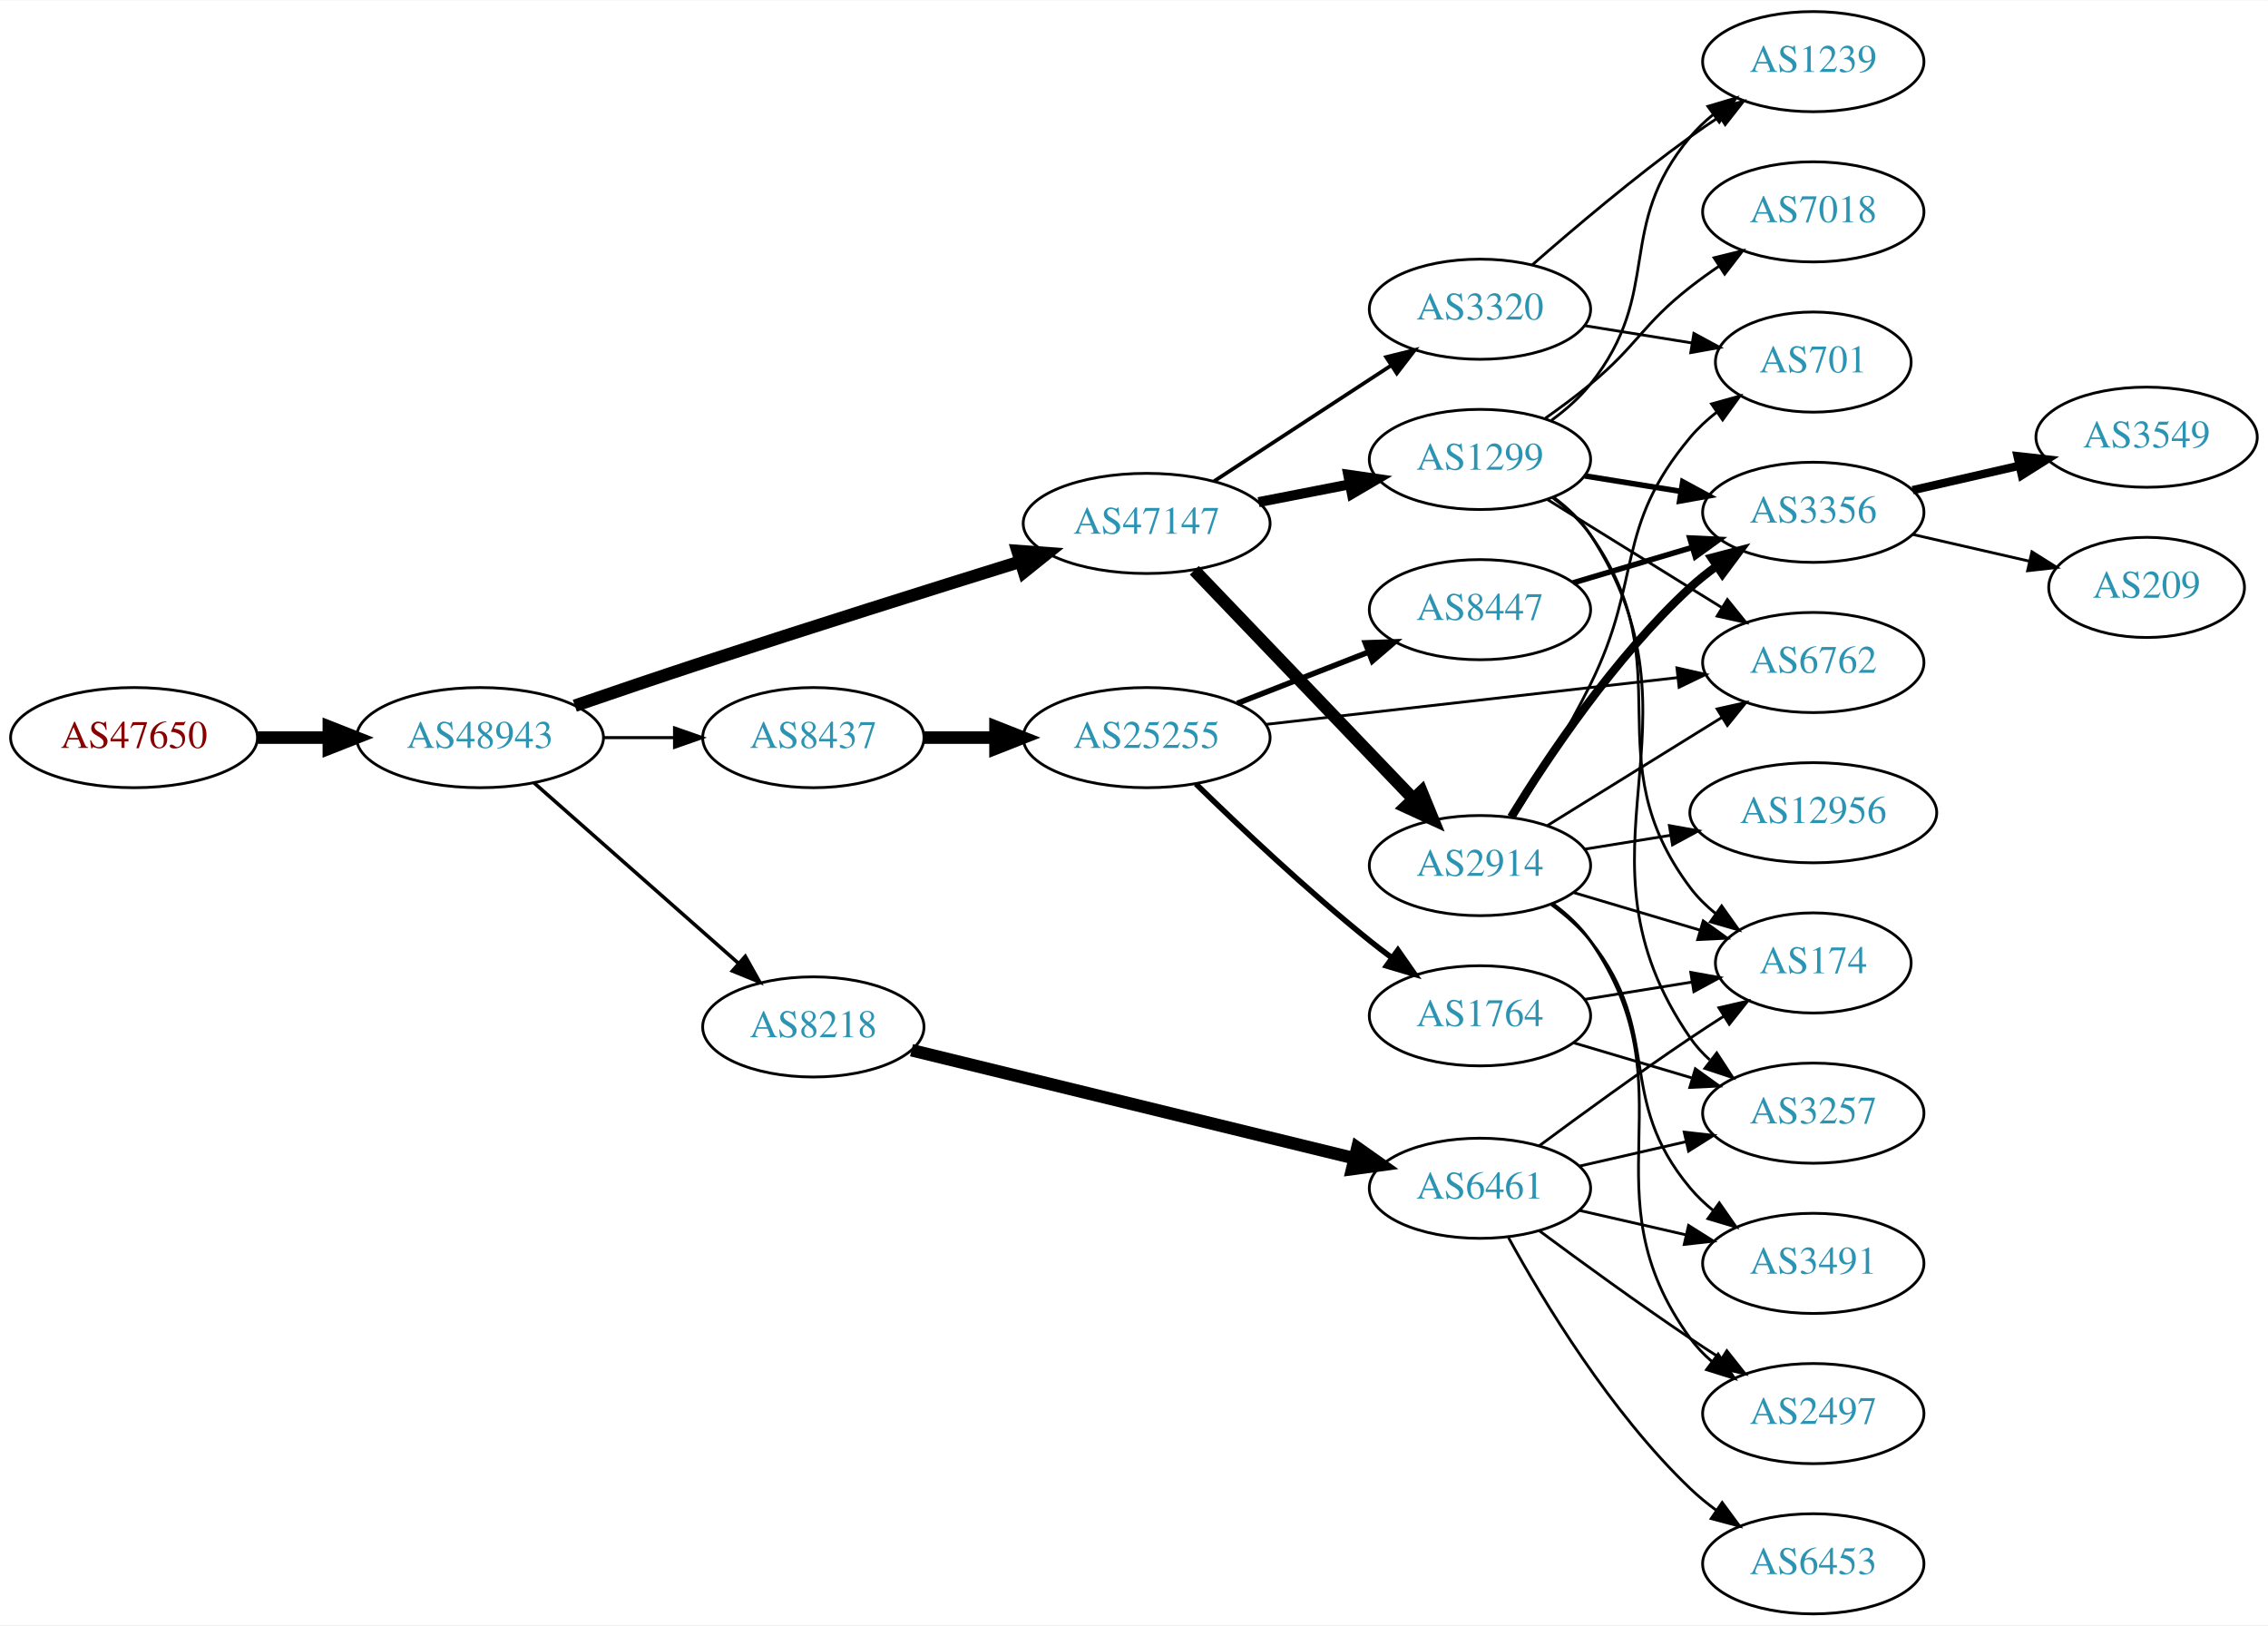
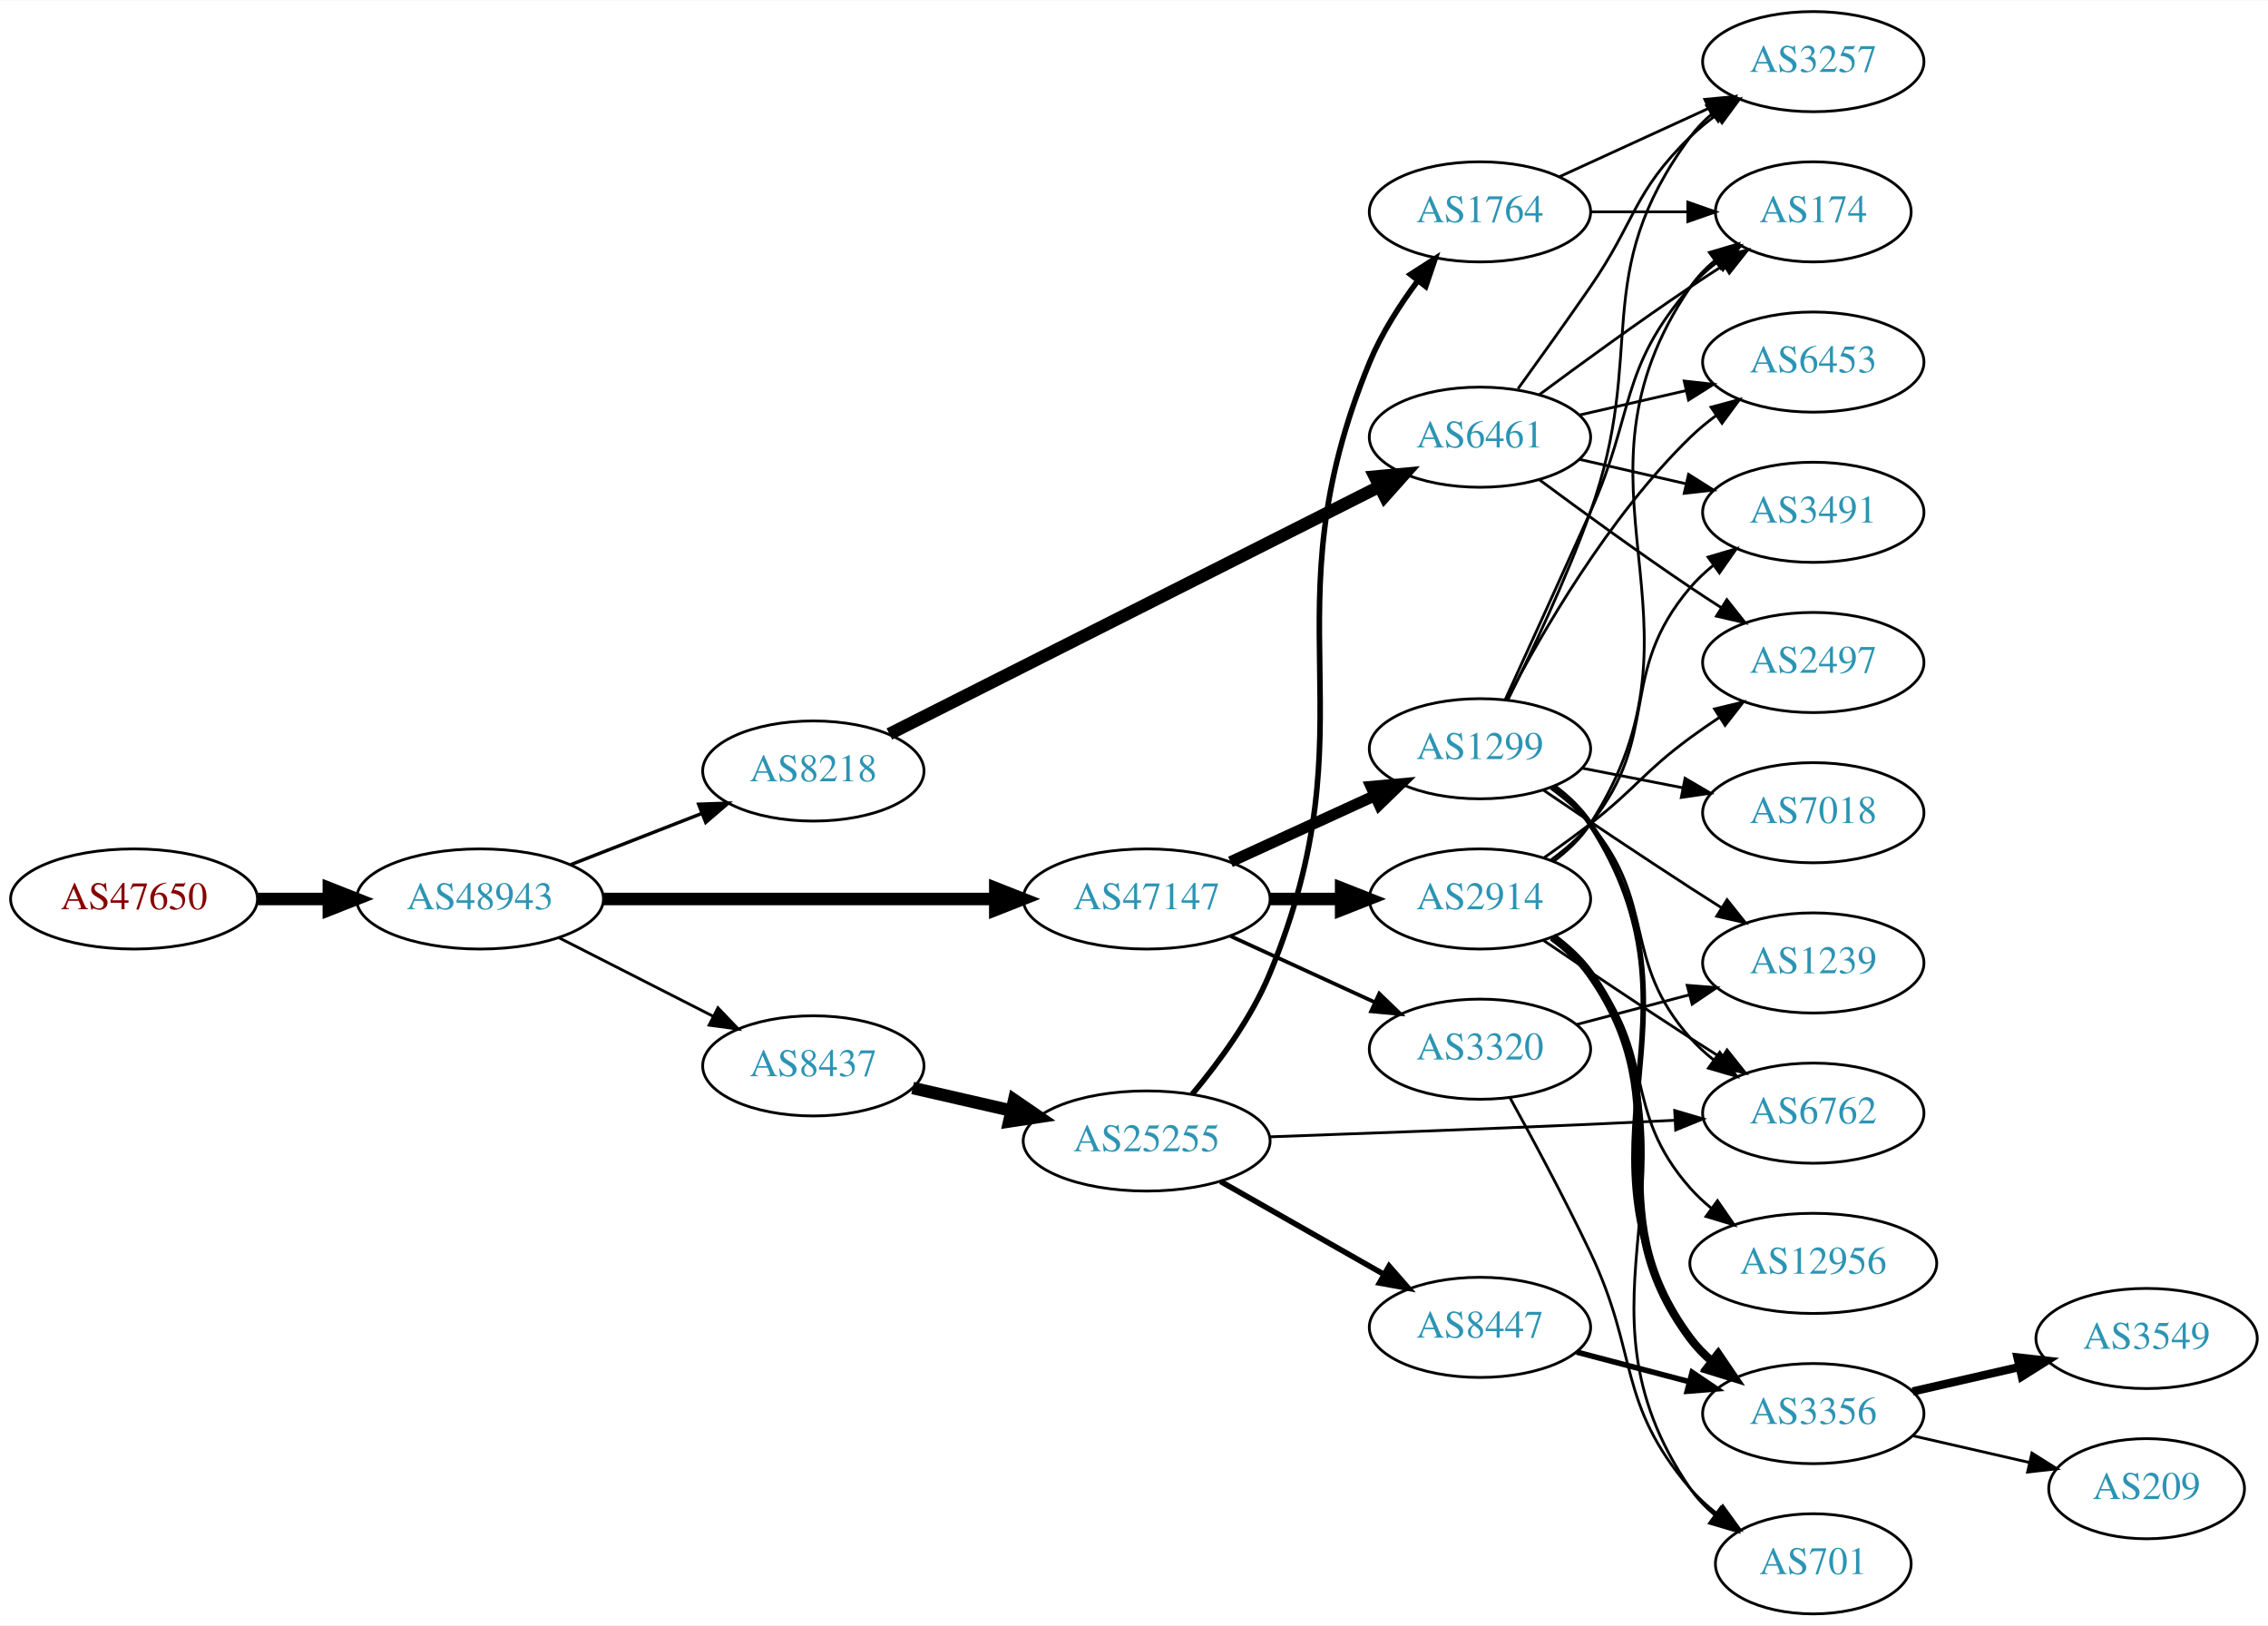
<svg xmlns="http://www.w3.org/2000/svg" xmlns:xlink="http://www.w3.org/1999/xlink" width="815pt" height="584pt" viewBox="0.00 0.00 815.45 584.00">
  <g id="graph0" class="graph" transform="scale(1 1) rotate(0) translate(4 580)">
    <polygon fill="white" stroke="none" points="-4,4 -4,-580 811.448,-580 811.448,4 -4,4" />
    <g id="node1" class="node">
      <g id="a_node1">
        <a xlink:href="/asn/47650" xlink:title="AS47650 ~ IS-IT-ON GmbH [AT]">
-           <ellipse fill="#ffffff" stroke="black" cx="44.196" cy="-315" rx="44.393" ry="18" />
-           <text text-anchor="middle" x="44.196" y="-311.3" font-family="Times,serif" font-size="14.00" fill="#880000">AS47650</text>
+           <ellipse fill="#ffffff" stroke="black" cx="44.196" cy="-257" rx="44.393" ry="18" />
+           <text text-anchor="middle" x="44.196" y="-253.3" font-family="Times,serif" font-size="14.00" fill="#880000">AS47650</text>
        </a>
      </g>
    </g>
    <g id="node2" class="node">
      <g id="a_node2">
        <a xlink:href="/asn/48943" xlink:title="AS48943 ~ KAPPER NETWORK-COMMUNICATIONS GmbH [AT]">
-           <ellipse fill="#ffffff" stroke="black" cx="168.588" cy="-315" rx="44.393" ry="18" />
-           <text text-anchor="middle" x="168.588" y="-311.3" font-family="Times,serif" font-size="14.00" fill="#2c94b3">AS48943</text>
+           <ellipse fill="#ffffff" stroke="black" cx="168.588" cy="-257" rx="44.393" ry="18" />
+           <text text-anchor="middle" x="168.588" y="-253.3" font-family="Times,serif" font-size="14.00" fill="#2c94b3">AS48943</text>
        </a>
      </g>
    </g>
    <g id="edge1" class="edge">
-       <path fill="none" stroke="black" stroke-width="4.5" d="M88.692,-315C96.898,-315 105.569,-315 114.041,-315" />
-       <polygon fill="black" stroke="black" stroke-width="4.5" points="114.233,-318.938 124.233,-315 114.233,-311.063 114.233,-318.938" />
+       <path fill="none" stroke="black" stroke-width="4.5" d="M88.692,-257C96.898,-257 105.569,-257 114.041,-257" />
+       <polygon fill="black" stroke="black" stroke-width="4.5" points="114.233,-260.938 124.233,-257 114.233,-253.063 114.233,-260.938" />
    </g>
    <g id="node3" class="node">
      <g id="a_node3">
-         <a xlink:href="/asn/47147" xlink:title="AS47147 ~ ANEXIA Internetdienstleistungs GmbH [AT]">
-           <ellipse fill="#ffffff" stroke="black" cx="408.273" cy="-392" rx="44.393" ry="18" />
-           <text text-anchor="middle" x="408.273" y="-388.3" font-family="Times,serif" font-size="14.00" fill="#2c94b3">AS47147</text>
+         <a xlink:href="/asn/8218" xlink:title="AS8218 ~ legacy Neotelecoms [FR]">
+           <ellipse fill="#ffffff" stroke="black" cx="288.431" cy="-303" rx="39.794" ry="18" />
+           <text text-anchor="middle" x="288.431" y="-299.3" font-family="Times,serif" font-size="14.00" fill="#2c94b3">AS8218</text>
        </a>
      </g>
    </g>
    <g id="edge2" class="edge">
-       <path fill="none" stroke="black" stroke-width="4.5" d="M202.669,-326.467C216.845,-331.332 233.602,-337.018 248.784,-342 287.126,-354.582 330.88,-368.34 362.687,-378.234" />
-       <polygon fill="black" stroke="black" stroke-width="4.5" points="361.855,-382.098 372.573,-381.304 364.19,-374.578 361.855,-382.098" />
+       <path fill="none" stroke="black" stroke-width="1.227" d="M201.168,-269.327C215.597,-274.96 232.837,-281.689 248.098,-287.646" />
+       <polygon fill="black" stroke="black" stroke-width="1.227" points="247.203,-291.054 257.792,-291.43 249.749,-284.534 247.203,-291.054" />
    </g>
    <g id="node4" class="node">
      <g id="a_node4">
-         <a xlink:href="/asn/8218" xlink:title="AS8218 ~ legacy Neotelecoms [FR]">
-           <ellipse fill="#ffffff" stroke="black" cx="288.431" cy="-211" rx="39.794" ry="18" />
-           <text text-anchor="middle" x="288.431" y="-207.3" font-family="Times,serif" font-size="14.00" fill="#2c94b3">AS8218</text>
+         <a xlink:href="/asn/47147" xlink:title="AS47147 ~ ANEXIA Internetdienstleistungs GmbH [AT]">
+           <ellipse fill="#ffffff" stroke="black" cx="408.273" cy="-257" rx="44.393" ry="18" />
+           <text text-anchor="middle" x="408.273" y="-253.3" font-family="Times,serif" font-size="14.00" fill="#2c94b3">AS47147</text>
        </a>
      </g>
    </g>
    <g id="edge3" class="edge">
-       <path fill="none" stroke="black" stroke-width="1.286" d="M188.001,-298.75C207.718,-281.349 239.166,-253.596 261.408,-233.966" />
-       <polygon fill="black" stroke="black" stroke-width="1.286" points="263.965,-236.377 269.147,-227.136 259.334,-231.129 263.965,-236.377" />
+       <path fill="none" stroke="black" stroke-width="4.5" d="M212.907,-257C252.491,-257 311.162,-257 353.683,-257" />
+       <polygon fill="black" stroke="black" stroke-width="4.5" points="353.851,-260.938 363.851,-257 353.851,-253.063 353.851,-260.938" />
    </g>
    <g id="node5" class="node">
      <g id="a_node5">
        <a xlink:href="/asn/8437" xlink:title="AS8437 ~ Hutchison Drei Austria GmbH [AT]">
-           <ellipse fill="#ffffff" stroke="black" cx="288.431" cy="-315" rx="39.794" ry="18" />
-           <text text-anchor="middle" x="288.431" y="-311.3" font-family="Times,serif" font-size="14.00" fill="#2c94b3">AS8437</text>
+           <ellipse fill="#ffffff" stroke="black" cx="288.431" cy="-197" rx="39.794" ry="18" />
+           <text text-anchor="middle" x="288.431" y="-193.3" font-family="Times,serif" font-size="14.00" fill="#2c94b3">AS8437</text>
        </a>
      </g>
    </g>
    <g id="edge4" class="edge">
-       <path fill="none" stroke="black" stroke-width="1.071" d="M212.799,-315C221.112,-315 229.875,-315 238.357,-315" />
-       <polygon fill="black" stroke="black" stroke-width="1.071" points="238.516,-318.5 248.516,-315 238.516,-311.5 238.516,-318.5" />
+       <path fill="none" stroke="black" stroke-width="1.023" d="M196.92,-243.084C213.479,-234.653 234.764,-223.815 252.533,-214.768" />
+       <polygon fill="black" stroke="black" stroke-width="1.023" points="254.137,-217.879 261.46,-210.223 250.961,-211.641 254.137,-217.879" />
    </g>
    <g id="node6" class="node">
      <g id="a_node6">
-         <a xlink:href="/asn/2914" xlink:title="AS2914 ~ NTT America, Inc. [US]">
-           <ellipse fill="#ffffff" stroke="black" cx="528.116" cy="-269" rx="39.794" ry="18" />
-           <text text-anchor="middle" x="528.116" y="-265.3" font-family="Times,serif" font-size="14.00" fill="#2c94b3">AS2914</text>
+         <a xlink:href="/asn/6461" xlink:title="AS6461 ~ Zayo Bandwidth [US]">
+           <ellipse fill="#ffffff" stroke="black" cx="528.116" cy="-423" rx="39.794" ry="18" />
+           <text text-anchor="middle" x="528.116" y="-419.3" font-family="Times,serif" font-size="14.00" fill="#2c94b3">AS6461</text>
        </a>
      </g>
    </g>
    <g id="edge5" class="edge">
-       <path fill="none" stroke="black" stroke-width="4.5" d="M425.412,-375.155C445.775,-353.901 480.929,-317.209 504.103,-293.02" />
-       <polygon fill="black" stroke="black" stroke-width="4.5" points="507.098,-295.586 511.172,-285.641 501.411,-290.138 507.098,-295.586" />
+       <path fill="none" stroke="black" stroke-width="4.5" d="M315.775,-316.301C358.721,-337.983 443.841,-380.957 491.918,-405.229" />
+       <polygon fill="black" stroke="black" stroke-width="4.5" points="490.314,-408.831 501.016,-409.823 493.863,-401.801 490.314,-408.831" />
    </g>
    <g id="node7" class="node">
      <g id="a_node7">
        <a xlink:href="/asn/1299" xlink:title="AS1299 ~ Telia Carrier [EU]">
-           <ellipse fill="#ffffff" stroke="black" cx="528.116" cy="-415" rx="39.794" ry="18" />
-           <text text-anchor="middle" x="528.116" y="-411.3" font-family="Times,serif" font-size="14.00" fill="#2c94b3">AS1299</text>
+           <ellipse fill="#ffffff" stroke="black" cx="528.116" cy="-311" rx="39.794" ry="18" />
+           <text text-anchor="middle" x="528.116" y="-307.3" font-family="Times,serif" font-size="14.00" fill="#2c94b3">AS1299</text>
        </a>
      </g>
    </g>
    <g id="edge6" class="edge">
-       <path fill="none" stroke="black" stroke-width="3.6" d="M448.513,-399.659C458.965,-401.699 470.351,-403.921 481.129,-406.025" />
-       <polygon fill="black" stroke="black" stroke-width="3.6" points="480.741,-409.515 491.227,-407.995 482.082,-402.644 480.741,-409.515" />
+       <path fill="none" stroke="black" stroke-width="4.05" d="M438.403,-270.348C454.014,-277.502 473.412,-286.391 490.084,-294.03" />
+       <polygon fill="black" stroke="black" stroke-width="4.05" points="488.969,-297.418 499.536,-298.362 491.921,-290.974 488.969,-297.418" />
    </g>
    <g id="node8" class="node">
      <g id="a_node8">
        <a xlink:href="/asn/3320" xlink:title="AS3320 ~ DTAG [DE]">
-           <ellipse fill="#ffffff" stroke="black" cx="528.116" cy="-469" rx="39.794" ry="18" />
-           <text text-anchor="middle" x="528.116" y="-465.3" font-family="Times,serif" font-size="14.00" fill="#2c94b3">AS3320</text>
+           <ellipse fill="#ffffff" stroke="black" cx="528.116" cy="-203" rx="39.794" ry="18" />
+           <text text-anchor="middle" x="528.116" y="-199.3" font-family="Times,serif" font-size="14.00" fill="#2c94b3">AS3320</text>
        </a>
      </g>
    </g>
    <g id="edge7" class="edge">
-       <path fill="none" stroke="black" stroke-width="1.35" d="M432.555,-407.213C450.785,-419.124 476.306,-435.8 496.241,-448.826" />
-       <polygon fill="black" stroke="black" stroke-width="1.35" points="494.396,-451.801 504.682,-454.341 498.225,-445.941 494.396,-451.801" />
+       <path fill="none" stroke="black" stroke-width="1.35" d="M438.403,-243.652C454.014,-236.498 473.412,-227.609 490.084,-219.97" />
+       <polygon fill="black" stroke="black" stroke-width="1.35" points="491.903,-222.986 499.536,-215.638 488.987,-216.622 491.903,-222.986" />
+     </g>
+     <g id="node9" class="node">
+       <g id="a_node9">
+         <a xlink:href="/asn/2914" xlink:title="AS2914 ~ NTT America, Inc. [US]">
+           <ellipse fill="#ffffff" stroke="black" cx="528.116" cy="-257" rx="39.794" ry="18" />
+           <text text-anchor="middle" x="528.116" y="-253.3" font-family="Times,serif" font-size="14.00" fill="#2c94b3">AS2914</text>
+         </a>
+       </g>
+     </g>
+     <g id="edge8" class="edge">
+       <path fill="none" stroke="black" stroke-width="4.5" d="M452.484,-257C460.797,-257 469.56,-257 478.042,-257" />
+       <polygon fill="black" stroke="black" stroke-width="4.5" points="478.201,-260.938 488.201,-257 478.201,-253.063 478.201,-260.938" />
+     </g>
+     <g id="node23" class="node">
+       <g id="a_node23">
+         <a xlink:href="/asn/25255" xlink:title="AS25255 ~ ==&gt; TELE2 AUSTRIA &lt;== [AT]">
+           <ellipse fill="#ffffff" stroke="black" cx="408.273" cy="-170" rx="44.393" ry="18" />
+           <text text-anchor="middle" x="408.273" y="-166.3" font-family="Times,serif" font-size="14.00" fill="#2c94b3">AS25255</text>
+         </a>
+       </g>
+     </g>
+     <g id="edge32" class="edge">
+       <path fill="none" stroke="black" stroke-width="4.5" d="M324.15,-189.045C335.289,-186.493 347.824,-183.621 359.717,-180.896" />
+       <polygon fill="black" stroke="black" stroke-width="4.5" points="360.643,-184.724 369.511,-178.652 358.884,-177.047 360.643,-184.724" />
+     </g>
+     <g id="node11" class="node">
+       <g id="a_node11">
+         <a xlink:href="/asn/6453" xlink:title="AS6453 ~ TATA COMMUNICATIONS (AMERICA) INC [US]">
+           <ellipse fill="#ffffff" stroke="black" cx="647.958" cy="-450" rx="39.794" ry="18" />
+           <text text-anchor="middle" x="647.958" y="-446.3" font-family="Times,serif" font-size="14.00" fill="#2c94b3">AS6453</text>
+         </a>
+       </g>
+     </g>
+     <g id="edge16" class="edge">
+       <path fill="none" stroke="black" d="M563.835,-430.955C575.835,-433.704 589.456,-436.825 602.149,-439.733" />
+       <polygon fill="black" stroke="black" points="601.551,-443.187 612.08,-442.009 603.114,-436.364 601.551,-443.187" />
+     </g>
+     <g id="node13" class="node">
+       <g id="a_node13">
+         <a xlink:href="/asn/3257" xlink:title="AS3257 ~ GTT [DE]">
+           <ellipse fill="#ffffff" stroke="black" cx="647.958" cy="-558" rx="39.794" ry="18" />
+           <text text-anchor="middle" x="647.958" y="-554.3" font-family="Times,serif" font-size="14.00" fill="#2c94b3">AS3257</text>
+         </a>
+       </g>
+     </g>
+     <g id="edge19" class="edge">
+       <path fill="none" stroke="black" d="M541.795,-440.406C549.411,-450.937 559.243,-464.67 567.762,-477 584.158,-500.731 583.069,-510.906 603.762,-531 606.608,-533.763 609.781,-536.386 613.082,-538.834" />
+       <polygon fill="black" stroke="black" points="611.198,-541.786 621.429,-544.538 615.147,-536.006 611.198,-541.786" />
+     </g>
+     <g id="node14" class="node">
+       <g id="a_node14">
+         <a xlink:href="/asn/174" xlink:title="AS174 ~ Cogent Communications [US]">
+           <ellipse fill="#ffffff" stroke="black" cx="647.958" cy="-504" rx="35.194" ry="18" />
+           <text text-anchor="middle" x="647.958" y="-500.3" font-family="Times,serif" font-size="14.00" fill="#2c94b3">AS174</text>
+         </a>
+       </g>
+     </g>
+     <g id="edge17" class="edge">
+       <path fill="none" stroke="black" d="M549.446,-438.277C564.309,-449.304 585.053,-464.407 603.762,-477 607.58,-479.569 611.63,-482.21 615.66,-484.786" />
+       <polygon fill="black" stroke="black" points="614.029,-487.895 624.354,-490.271 617.764,-481.975 614.029,-487.895" />
+     </g>
+     <g id="node17" class="node">
+       <g id="a_node17">
+         <a xlink:href="/asn/3491" xlink:title="AS3491 ~ PCCW Global, Inc. [US]">
+           <ellipse fill="#ffffff" stroke="black" cx="647.958" cy="-396" rx="39.794" ry="18" />
+           <text text-anchor="middle" x="647.958" y="-392.3" font-family="Times,serif" font-size="14.00" fill="#2c94b3">AS3491</text>
+         </a>
+       </g>
+     </g>
+     <g id="edge18" class="edge">
+       <path fill="none" stroke="black" d="M563.835,-415.045C575.835,-412.296 589.456,-409.175 602.149,-406.267" />
+       <polygon fill="black" stroke="black" points="603.114,-409.636 612.08,-403.991 601.551,-402.813 603.114,-409.636" />
+     </g>
+     <g id="node18" class="node">
+       <g id="a_node18">
+         <a xlink:href="/asn/2497" xlink:title="AS2497 ~ Internet Initiative Japan Inc. [JP]">
+           <ellipse fill="#ffffff" stroke="black" cx="647.958" cy="-342" rx="39.794" ry="18" />
+           <text text-anchor="middle" x="647.958" y="-338.3" font-family="Times,serif" font-size="14.00" fill="#2c94b3">AS2497</text>
+         </a>
+       </g>
+     </g>
+     <g id="edge20" class="edge">
+       <path fill="none" stroke="black" d="M549.446,-407.723C564.309,-396.696 585.053,-381.593 603.762,-369 607.311,-366.611 611.062,-364.161 614.81,-361.758" />
+       <polygon fill="black" stroke="black" points="616.878,-364.591 623.459,-356.288 613.136,-358.675 616.878,-364.591" />
+     </g>
+     <g id="node10" class="node">
+       <g id="a_node10">
+         <a xlink:href="/asn/6762" xlink:title="AS6762 ~ TELECOM ITALIA SPARKLE S.p.A. [IT]">
+           <ellipse fill="#ffffff" stroke="black" cx="647.958" cy="-180" rx="39.794" ry="18" />
+           <text text-anchor="middle" x="647.958" y="-176.3" font-family="Times,serif" font-size="14.00" fill="#2c94b3">AS6762</text>
+         </a>
+       </g>
+     </g>
+     <g id="edge9" class="edge">
+       <path fill="none" stroke="black" d="M553.629,-296.787C558.727,-293.075 563.759,-288.761 567.762,-284 592.075,-255.086 578.718,-235.283 603.762,-207 606.254,-204.186 609.109,-201.562 612.138,-199.143" />
+       <polygon fill="black" stroke="black" points="614.323,-201.884 620.432,-193.227 610.258,-196.185 614.323,-201.884" />
+     </g>
+     <g id="edge10" class="edge">
+       <path fill="none" stroke="black" d="M537.786,-328.582C550.041,-352.155 574.26,-394.347 603.762,-423 606.607,-425.763 609.781,-428.387 613.081,-430.835" />
+       <polygon fill="black" stroke="black" points="611.198,-433.787 621.429,-436.538 615.147,-428.007 611.198,-433.787" />
+     </g>
+     <g id="node12" class="node">
+       <g id="a_node12">
+         <a xlink:href="/asn/3356" xlink:title="AS3356 ~ Level 3 Parent, LLC [US]">
+           <ellipse fill="#ffffff" stroke="black" cx="647.958" cy="-72" rx="39.794" ry="18" />
+           <text text-anchor="middle" x="647.958" y="-68.3" font-family="Times,serif" font-size="14.00" fill="#2c94b3">AS3356</text>
+         </a>
+       </g>
+     </g>
+     <g id="edge11" class="edge">
+       <path fill="none" stroke="black" stroke-width="2" d="M554.537,-297.46C559.588,-293.713 564.371,-289.215 567.762,-284 613.428,-213.778 556.315,-168.031 603.762,-99 605.716,-96.158 608.077,-93.555 610.676,-91.184" />
+       <polygon fill="black" stroke="black" stroke-width="2" points="613.228,-93.636 619.016,-84.763 608.957,-88.09 613.228,-93.636" />
+     </g>
+     <g id="edge12" class="edge">
+       <path fill="none" stroke="black" d="M538.137,-328.553C546.594,-345.497 559.187,-372.038 567.762,-396 588.685,-454.466 566.859,-481.059 603.762,-531 605.996,-534.023 608.679,-536.786 611.6,-539.293" />
+       <polygon fill="black" stroke="black" points="609.625,-542.186 619.743,-545.331 613.795,-536.563 609.625,-542.186" />
+     </g>
+     <g id="edge13" class="edge">
+       <path fill="none" stroke="black" d="M537.153,-328.562C545.001,-345.736 557.261,-372.639 567.762,-396 583.915,-431.932 577.928,-447.258 603.762,-477 606.568,-480.23 609.855,-483.203 613.343,-485.902" />
+       <polygon fill="black" stroke="black" points="611.495,-488.879 621.71,-491.69 615.477,-483.122 611.495,-488.879" />
+     </g>
+     <g id="node15" class="node">
+       <g id="a_node15">
+         <a xlink:href="/asn/7018" xlink:title="AS7018 ~ AT&amp;T Services, Inc. [US]">
+           <ellipse fill="#ffffff" stroke="black" cx="647.958" cy="-288" rx="39.794" ry="18" />
+           <text text-anchor="middle" x="647.958" y="-284.3" font-family="Times,serif" font-size="14.00" fill="#2c94b3">AS7018</text>
+         </a>
+       </g>
+     </g>
+     <g id="edge14" class="edge">
+       <path fill="none" stroke="black" d="M564.792,-304.037C576.224,-301.806 589.046,-299.303 601.099,-296.951" />
+       <polygon fill="black" stroke="black" points="601.852,-300.37 610.997,-295.019 600.511,-293.499 601.852,-300.37" />
    </g>
    <g id="node16" class="node">
      <g id="a_node16">
-         <a xlink:href="/asn/6461" xlink:title="AS6461 ~ Zayo Bandwidth [US]">
-           <ellipse fill="#ffffff" stroke="black" cx="528.116" cy="-153" rx="39.794" ry="18" />
-           <text text-anchor="middle" x="528.116" y="-149.3" font-family="Times,serif" font-size="14.00" fill="#2c94b3">AS6461</text>
+         <a xlink:href="/asn/1239" xlink:title="AS1239 ~ Sprint [US]">
+           <ellipse fill="#ffffff" stroke="black" cx="647.958" cy="-234" rx="39.794" ry="18" />
+           <text text-anchor="middle" x="647.958" y="-230.3" font-family="Times,serif" font-size="14.00" fill="#2c94b3">AS1239</text>
        </a>
      </g>
    </g>
    <g id="edge15" class="edge">
-       <path fill="none" stroke="black" stroke-width="4.5" d="M323.738,-202.628C365.69,-192.391 436.78,-175.044 482.825,-163.808" />
-       <polygon fill="black" stroke="black" stroke-width="4.5" points="484.037,-167.565 492.819,-161.369 482.17,-159.915 484.037,-167.565" />
-     </g>
-     <g id="node17" class="node">
-       <g id="a_node17">
-         <a xlink:href="/asn/25255" xlink:title="AS25255 ~ ==&gt; TELE2 AUSTRIA &lt;== [AT]">
-           <ellipse fill="#ffffff" stroke="black" cx="408.273" cy="-315" rx="44.393" ry="18" />
-           <text text-anchor="middle" x="408.273" y="-311.3" font-family="Times,serif" font-size="14.00" fill="#2c94b3">AS25255</text>
-         </a>
-       </g>
-     </g>
-     <g id="edge16" class="edge">
-       <path fill="none" stroke="black" stroke-width="4.5" d="M328.343,-315C336.446,-315 345.121,-315 353.648,-315" />
-       <polygon fill="black" stroke="black" stroke-width="4.5" points="353.925,-318.938 363.925,-315 353.925,-311.063 353.925,-318.938" />
-     </g>
-     <g id="node9" class="node">
-       <g id="a_node9">
-         <a xlink:href="/asn/12956" xlink:title="AS12956 ~ TELXIUS [ES]">
-           <ellipse fill="#ffffff" stroke="black" cx="647.958" cy="-288" rx="44.393" ry="18" />
-           <text text-anchor="middle" x="647.958" y="-284.3" font-family="Times,serif" font-size="14.00" fill="#2c94b3">AS12956</text>
-         </a>
-       </g>
-     </g>
-     <g id="edge8" class="edge">
-       <path fill="none" stroke="black" d="M565.756,-274.908C575.485,-276.476 586.165,-278.198 596.491,-279.863" />
-       <polygon fill="black" stroke="black" points="596.221,-283.365 606.651,-281.501 597.336,-276.454 596.221,-283.365" />
-     </g>
-     <g id="node10" class="node">
-       <g id="a_node10">
-         <a xlink:href="/asn/2497" xlink:title="AS2497 ~ Internet Initiative Japan Inc. [JP]">
-           <ellipse fill="#ffffff" stroke="black" cx="647.958" cy="-72" rx="39.794" ry="18" />
-           <text text-anchor="middle" x="647.958" y="-68.3" font-family="Times,serif" font-size="14.00" fill="#2c94b3">AS2497</text>
-         </a>
-       </g>
-     </g>
-     <g id="edge9" class="edge">
-       <path fill="none" stroke="black" d="M554.328,-255.321C559.39,-251.58 564.231,-247.121 567.762,-242 604.974,-188.05 565.183,-151.981 603.762,-99 605.975,-95.962 608.643,-93.188 611.555,-90.675" />
-       <polygon fill="black" stroke="black" points="613.751,-93.404 619.686,-84.628 609.573,-87.787 613.751,-93.404" />
-     </g>
-     <g id="node11" class="node">
-       <g id="a_node11">
-         <a xlink:href="/asn/3356" xlink:title="AS3356 ~ Level 3 Parent, LLC [US]">
-           <ellipse fill="#ffffff" stroke="black" cx="647.958" cy="-396" rx="39.794" ry="18" />
-           <text text-anchor="middle" x="647.958" y="-392.3" font-family="Times,serif" font-size="14.00" fill="#2c94b3">AS3356</text>
-         </a>
-       </g>
-     </g>
-     <g id="edge10" class="edge">
-       <path fill="none" stroke="black" stroke-width="3" d="M539.325,-286.454C552.357,-307.719 576.507,-343.908 603.762,-369 606.68,-371.686 609.901,-374.26 613.23,-376.678" />
-       <polygon fill="black" stroke="black" stroke-width="3" points="611.368,-379.644 621.613,-382.343 615.287,-373.844 611.368,-379.644" />
-     </g>
-     <g id="node12" class="node">
-       <g id="a_node12">
-         <a xlink:href="/asn/3491" xlink:title="AS3491 ~ PCCW Global, Inc. [US]">
-           <ellipse fill="#ffffff" stroke="black" cx="647.958" cy="-126" rx="39.794" ry="18" />
-           <text text-anchor="middle" x="647.958" y="-122.3" font-family="Times,serif" font-size="14.00" fill="#2c94b3">AS3491</text>
-         </a>
-       </g>
-     </g>
-     <g id="edge11" class="edge">
-       <path fill="none" stroke="black" d="M553.818,-254.942C558.906,-251.221 563.887,-246.865 567.762,-242 594.349,-208.626 576.331,-185.683 603.762,-153 606.179,-150.121 608.983,-147.454 611.981,-145.007" />
-       <polygon fill="black" stroke="black" points="614.17,-147.744 620.231,-139.054 610.074,-142.068 614.17,-147.744" />
-     </g>
-     <g id="node13" class="node">
-       <g id="a_node13">
-         <a xlink:href="/asn/6762" xlink:title="AS6762 ~ TELECOM ITALIA SPARKLE S.p.A. [IT]">
-           <ellipse fill="#ffffff" stroke="black" cx="647.958" cy="-342" rx="39.794" ry="18" />
-           <text text-anchor="middle" x="647.958" y="-338.3" font-family="Times,serif" font-size="14.00" fill="#2c94b3">AS6762</text>
-         </a>
-       </g>
-     </g>
-     <g id="edge12" class="edge">
-       <path fill="none" stroke="black" d="M552.398,-283.422C570.313,-294.521 595.27,-309.981 615.047,-322.232" />
-       <polygon fill="black" stroke="black" points="613.381,-325.317 623.725,-327.608 617.067,-319.366 613.381,-325.317" />
-     </g>
-     <g id="node14" class="node">
-       <g id="a_node14">
+       <path fill="none" stroke="black" d="M550.88,-296.159C565.706,-286.114 585.823,-272.611 603.762,-261 607.354,-258.675 611.131,-256.265 614.894,-253.885" />
+       <polygon fill="black" stroke="black" points="616.955,-256.724 623.559,-248.439 613.23,-250.797 616.955,-256.724" />
+     </g>
+     <g id="edge28" class="edge">
+       <path fill="none" stroke="black" d="M562.885,-211.883C575.459,-215.191 589.914,-218.994 603.252,-222.502" />
+       <polygon fill="black" stroke="black" points="602.623,-225.956 613.185,-225.115 604.404,-219.186 602.623,-225.956" />
+     </g>
+     <g id="node19" class="node">
+       <g id="a_node19">
        <a xlink:href="/asn/701" xlink:title="AS701 ~ UUNET [US]">
-           <ellipse fill="#ffffff" stroke="black" cx="647.958" cy="-450" rx="35.194" ry="18" />
-           <text text-anchor="middle" x="647.958" y="-446.3" font-family="Times,serif" font-size="14.00" fill="#2c94b3">AS701</text>
-         </a>
-       </g>
-     </g>
-     <g id="edge13" class="edge">
-       <path fill="none" stroke="black" d="M540.354,-286.253C548.495,-299.126 559.479,-317.298 567.762,-334 586.72,-372.226 576.331,-390.317 603.762,-423 606.513,-426.277 609.766,-429.279 613.234,-431.994" />
-       <polygon fill="black" stroke="black" points="611.373,-434.963 621.58,-437.801 615.37,-429.217 611.373,-434.963" />
-     </g>
-     <g id="node15" class="node">
-       <g id="a_node15">
-         <a xlink:href="/asn/174" xlink:title="AS174 ~ Cogent Communications [US]">
-           <ellipse fill="#ffffff" stroke="black" cx="647.958" cy="-234" rx="35.194" ry="18" />
-           <text text-anchor="middle" x="647.958" y="-230.3" font-family="Times,serif" font-size="14.00" fill="#2c94b3">AS174</text>
-         </a>
-       </g>
-     </g>
-     <g id="edge14" class="edge">
-       <path fill="none" stroke="black" d="M561.629,-259.343C575.688,-255.168 592.277,-250.241 607.072,-245.846" />
-       <polygon fill="black" stroke="black" points="608.386,-249.108 616.975,-242.905 606.393,-242.397 608.386,-249.108" />
+           <ellipse fill="#ffffff" stroke="black" cx="647.958" cy="-18" rx="35.194" ry="18" />
+           <text text-anchor="middle" x="647.958" y="-14.3" font-family="Times,serif" font-size="14.00" fill="#2c94b3">AS701</text>
+         </a>
+       </g>
    </g>
    <g id="edge29" class="edge">
-       <path fill="none" stroke="black" stroke-width="2" d="M565.756,-409.092C576.73,-407.323 588.913,-405.359 600.434,-403.501" />
-       <polygon fill="black" stroke="black" stroke-width="2" points="601.026,-406.951 610.341,-401.904 599.911,-400.04 601.026,-406.951" />
-     </g>
-     <g id="edge28" class="edge">
-       <path fill="none" stroke="black" d="M552.398,-400.578C570.313,-389.479 595.27,-374.019 615.047,-361.768" />
-       <polygon fill="black" stroke="black" points="617.067,-364.634 623.725,-356.392 613.381,-358.683 617.067,-364.634" />
-     </g>
-     <g id="edge32" class="edge">
-       <path fill="none" stroke="black" d="M554.216,-401.242C559.284,-397.506 564.155,-393.068 567.762,-388 601.784,-340.203 568.529,-307.911 603.762,-261 606.332,-257.579 609.472,-254.487 612.877,-251.722" />
-       <polygon fill="black" stroke="black" points="615.015,-254.496 621.154,-245.861 610.97,-248.783 615.015,-254.496" />
+       <path fill="none" stroke="black" d="M538.919,-185.515C547.002,-170.861 558.589,-149.297 567.762,-130 585.377,-92.947 577.133,-76.209 603.762,-45 606.539,-41.745 609.809,-38.757 613.287,-36.05" />
+       <polygon fill="black" stroke="black" points="615.422,-38.828 621.643,-30.252 611.431,-33.077 615.422,-38.828" />
+     </g>
+     <g id="edge21" class="edge">
+       <path fill="none" stroke="black" d="M550.88,-242.159C565.706,-232.114 585.823,-218.611 603.762,-207 607.354,-204.675 611.131,-202.265 614.894,-199.885" />
+       <polygon fill="black" stroke="black" points="616.955,-202.724 623.559,-194.439 613.23,-196.797 616.955,-202.724" />
+     </g>
+     <g id="edge24" class="edge">
+       <path fill="none" stroke="black" stroke-width="3" d="M554.247,-243.264C559.312,-239.526 564.176,-235.082 567.762,-230 602.579,-180.668 567.695,-147.425 603.762,-99 606.008,-95.986 608.698,-93.228 611.623,-90.725" />
+       <polygon fill="black" stroke="black" stroke-width="3" points="613.818,-93.455 619.774,-84.692 609.654,-87.828 613.818,-93.455" />
+     </g>
+     <g id="edge26" class="edge">
+       <path fill="none" stroke="black" d="M554.567,-270.52C559.616,-274.269 564.392,-278.772 567.762,-284 615.047,-357.335 554.617,-404.899 603.762,-477 606.172,-480.535 609.213,-483.698 612.562,-486.504" />
+       <polygon fill="black" stroke="black" points="610.615,-489.415 620.779,-492.408 614.7,-483.73 610.615,-489.415" />
+     </g>
+     <g id="edge25" class="edge">
+       <path fill="none" stroke="black" d="M553.76,-271.105C558.851,-274.823 563.847,-279.166 567.762,-284 593.585,-315.88 577.133,-337.791 603.762,-369 606.202,-371.859 609.022,-374.513 612.029,-376.951" />
+       <polygon fill="black" stroke="black" points="610.131,-379.897 620.293,-382.894 614.217,-374.214 610.131,-379.897" />
+     </g>
+     <g id="edge22" class="edge">
+       <path fill="none" stroke="black" d="M551.061,-271.758C556.592,-275.633 562.462,-279.883 567.762,-284 584.438,-296.952 586.761,-302.479 603.762,-315 607.127,-317.478 610.721,-319.961 614.346,-322.363" />
+       <polygon fill="black" stroke="black" points="612.46,-325.311 622.763,-327.779 616.248,-319.425 612.46,-325.311" />
+     </g>
+     <g id="edge23" class="edge">
+       <path fill="none" stroke="black" d="M554.537,-243.46C559.588,-239.713 564.371,-235.215 567.762,-230 613.428,-159.778 556.315,-114.031 603.762,-45 606.186,-41.474 609.236,-38.317 612.589,-35.515" />
+       <polygon fill="black" stroke="black" points="614.727,-38.288 620.811,-29.614 610.646,-32.601 614.727,-38.288" />
    </g>
    <g id="node20" class="node">
      <g id="a_node20">
-         <a xlink:href="/asn/3257" xlink:title="AS3257 ~ GTT [DE]">
-           <ellipse fill="#ffffff" stroke="black" cx="647.958" cy="-180" rx="39.794" ry="18" />
-           <text text-anchor="middle" x="647.958" y="-176.3" font-family="Times,serif" font-size="14.00" fill="#2c94b3">AS3257</text>
+         <a xlink:href="/asn/12956" xlink:title="AS12956 ~ TELXIUS [ES]">
+           <ellipse fill="#ffffff" stroke="black" cx="647.958" cy="-126" rx="44.393" ry="18" />
+           <text text-anchor="middle" x="647.958" y="-122.3" font-family="Times,serif" font-size="14.00" fill="#2c94b3">AS12956</text>
+         </a>
+       </g>
+     </g>
+     <g id="edge27" class="edge">
+       <path fill="none" stroke="black" d="M553.629,-242.787C558.727,-239.075 563.759,-234.761 567.762,-230 592.075,-201.086 578.718,-181.283 603.762,-153 606.06,-150.405 608.666,-147.972 611.433,-145.712" />
+       <polygon fill="black" stroke="black" points="613.511,-148.529 619.532,-139.811 609.389,-142.871 613.511,-148.529" />
+     </g>
+     <g id="node21" class="node">
+       <g id="a_node21">
+         <a xlink:href="/asn/3549" xlink:title="AS3549 ~ Level 3 Parent, LLC [US]">
+           <ellipse fill="#ffffff" stroke="black" cx="767.801" cy="-99" rx="39.794" ry="18" />
+           <text text-anchor="middle" x="767.801" y="-95.3" font-family="Times,serif" font-size="14.00" fill="#2c94b3">AS3549</text>
        </a>
      </g>
    </g>
    <g id="edge30" class="edge">
-       <path fill="none" stroke="black" d="M554.521,-401.45C559.572,-397.703 564.36,-393.208 567.762,-388 612.619,-319.333 557.163,-274.497 603.762,-207 605.722,-204.162 608.087,-201.561 610.688,-199.193" />
-       <polygon fill="black" stroke="black" points="613.24,-201.645 619.033,-192.774 608.973,-196.097 613.24,-201.645" />
+       <path fill="none" stroke="black" stroke-width="3" d="M683.678,-79.955C695.678,-82.704 709.299,-85.825 721.991,-88.733" />
+       <polygon fill="black" stroke="black" stroke-width="3" points="721.394,-92.187 731.923,-91.009 722.957,-85.364 721.394,-92.187" />
+     </g>
+     <g id="node22" class="node">
+       <g id="a_node22">
+         <a xlink:href="/asn/209" xlink:title="AS209 ~ CenturyLink Communications, LLC [US]">
+           <ellipse fill="#ffffff" stroke="black" cx="767.801" cy="-45" rx="35.194" ry="18" />
+           <text text-anchor="middle" x="767.801" y="-41.3" font-family="Times,serif" font-size="14.00" fill="#2c94b3">AS209</text>
+         </a>
+       </g>
+     </g>
+     <g id="edge31" class="edge">
+       <path fill="none" stroke="black" d="M683.678,-64.045C696.77,-61.045 711.792,-57.603 725.433,-54.478" />
+       <polygon fill="black" stroke="black" points="726.575,-57.807 735.54,-52.162 725.011,-50.984 726.575,-57.807" />
+     </g>
+     <g id="edge35" class="edge">
+       <path fill="none" stroke="black" d="M452.33,-171.483C484.209,-172.617 528.701,-174.274 567.762,-176 577.562,-176.433 588.041,-176.935 598.063,-177.434" />
+       <polygon fill="black" stroke="black" points="598.13,-180.941 608.293,-177.949 598.482,-173.95 598.13,-180.941" />
    </g>
    <g id="node24" class="node">
      <g id="a_node24">
-         <a xlink:href="/asn/7018" xlink:title="AS7018 ~ AT&amp;T Services, Inc. [US]">
-           <ellipse fill="#ffffff" stroke="black" cx="647.958" cy="-504" rx="39.794" ry="18" />
-           <text text-anchor="middle" x="647.958" y="-500.3" font-family="Times,serif" font-size="14.00" fill="#2c94b3">AS7018</text>
-         </a>
-       </g>
-     </g>
-     <g id="edge31" class="edge">
-       <path fill="none" stroke="black" d="M551.642,-429.824C557.048,-433.629 562.715,-437.829 567.762,-442 584.965,-456.214 586.202,-463.231 603.762,-477 607.051,-479.578 610.597,-482.125 614.193,-484.563" />
-       <polygon fill="black" stroke="black" points="612.289,-487.5 622.579,-490.021 616.107,-481.633 612.289,-487.5" />
+         <a xlink:href="/asn/8447" xlink:title="AS8447 ~ A1 Telekom Austria AG [AT]">
+           <ellipse fill="#ffffff" stroke="black" cx="528.116" cy="-103" rx="39.794" ry="18" />
+           <text text-anchor="middle" x="528.116" y="-99.3" font-family="Times,serif" font-size="14.00" fill="#2c94b3">AS8447</text>
+         </a>
+       </g>
+     </g>
+     <g id="edge33" class="edge">
+       <path fill="none" stroke="black" stroke-width="2" d="M434.843,-155.462C452.063,-145.672 474.948,-132.66 493.619,-122.045" />
+       <polygon fill="black" stroke="black" stroke-width="2" points="495.44,-125.036 502.403,-117.05 491.98,-118.95 495.44,-125.036" />
    </g>
    <g id="node25" class="node">
      <g id="a_node25">
-         <a xlink:href="/asn/1239" xlink:title="AS1239 ~ Sprint [US]">
-           <ellipse fill="#ffffff" stroke="black" cx="647.958" cy="-558" rx="39.794" ry="18" />
-           <text text-anchor="middle" x="647.958" y="-554.3" font-family="Times,serif" font-size="14.00" fill="#2c94b3">AS1239</text>
-         </a>
-       </g>
-     </g>
-     <g id="edge33" class="edge">
-       <path fill="none" stroke="black" d="M553.818,-429.058C558.906,-432.779 563.887,-437.135 567.762,-442 594.349,-475.374 576.331,-498.317 603.762,-531 606.179,-533.879 608.983,-536.546 611.981,-538.993" />
-       <polygon fill="black" stroke="black" points="610.074,-541.932 620.231,-544.946 614.17,-536.256 610.074,-541.932" />
+         <a xlink:href="/asn/1764" xlink:title="AS1764 ~ NEXTLAYER-AS [AT]">
+           <ellipse fill="#ffffff" stroke="black" cx="528.116" cy="-504" rx="39.794" ry="18" />
+           <text text-anchor="middle" x="528.116" y="-500.3" font-family="Times,serif" font-size="14.00" fill="#2c94b3">AS1764</text>
+         </a>
+       </g>
+     </g>
+     <g id="edge34" class="edge">
+       <path fill="none" stroke="black" stroke-width="2" d="M424.653,-186.814C434.183,-198.184 445.832,-213.994 452.469,-230 490.421,-321.522 450.647,-358.425 488.469,-450 492.738,-460.336 499.321,-470.592 505.85,-479.345" />
+       <polygon fill="black" stroke="black" stroke-width="2" points="503.1,-481.509 512.018,-487.229 508.614,-477.196 503.1,-481.509" />
    </g>
    <g id="edge36" class="edge">
-       <path fill="none" stroke="black" d="M565.756,-463.092C578.018,-461.115 591.79,-458.895 604.46,-456.852" />
-       <polygon fill="black" stroke="black" points="605.02,-460.307 614.336,-455.26 603.906,-453.396 605.02,-460.307" />
+       <path fill="none" stroke="black" stroke-width="2" d="M562.885,-94.117C575.459,-90.809 589.914,-87.006 603.252,-83.498" />
+       <polygon fill="black" stroke="black" stroke-width="2" points="604.404,-86.814 613.185,-80.885 602.623,-80.044 604.404,-86.814" />
    </g>
    <g id="edge37" class="edge">
-       <path fill="none" stroke="black" d="M546.973,-484.995C561.764,-497.954 583.555,-516.394 603.762,-531 607.149,-533.448 610.757,-535.912 614.389,-538.303" />
-       <polygon fill="black" stroke="black" points="612.509,-541.255 622.816,-543.707 616.288,-535.362 612.509,-541.255" />
-     </g>
-     <g id="node22" class="node">
-       <g id="a_node22">
-         <a xlink:href="/asn/3549" xlink:title="AS3549 ~ Level 3 Parent, LLC [US]">
-           <ellipse fill="#ffffff" stroke="black" cx="767.801" cy="-423" rx="39.794" ry="18" />
-           <text text-anchor="middle" x="767.801" y="-419.3" font-family="Times,serif" font-size="14.00" fill="#2c94b3">AS3549</text>
-         </a>
-       </g>
-     </g>
-     <g id="edge25" class="edge">
-       <path fill="none" stroke="black" stroke-width="3" d="M683.678,-403.955C695.678,-406.704 709.299,-409.825 721.991,-412.733" />
-       <polygon fill="black" stroke="black" stroke-width="3" points="721.394,-416.187 731.923,-415.009 722.957,-409.364 721.394,-416.187" />
-     </g>
-     <g id="node23" class="node">
-       <g id="a_node23">
-         <a xlink:href="/asn/209" xlink:title="AS209 ~ CenturyLink Communications, LLC [US]">
-           <ellipse fill="#ffffff" stroke="black" cx="767.801" cy="-369" rx="35.194" ry="18" />
-           <text text-anchor="middle" x="767.801" y="-365.3" font-family="Times,serif" font-size="14.00" fill="#2c94b3">AS209</text>
-         </a>
-       </g>
-     </g>
-     <g id="edge26" class="edge">
-       <path fill="none" stroke="black" d="M683.678,-388.045C696.77,-385.045 711.792,-381.604 725.433,-378.478" />
-       <polygon fill="black" stroke="black" points="726.575,-381.807 735.54,-376.162 725.011,-374.984 726.575,-381.807" />
-     </g>
-     <g id="edge20" class="edge">
-       <path fill="none" stroke="black" d="M549.446,-137.723C564.309,-126.696 585.053,-111.593 603.762,-99 607.311,-96.611 611.062,-94.161 614.81,-91.758" />
-       <polygon fill="black" stroke="black" points="616.878,-94.591 623.459,-86.288 613.136,-88.675 616.878,-94.591" />
-     </g>
-     <g id="edge21" class="edge">
-       <path fill="none" stroke="black" d="M563.835,-145.045C575.835,-142.296 589.456,-139.175 602.149,-136.267" />
-       <polygon fill="black" stroke="black" points="603.114,-139.636 612.08,-133.991 601.551,-132.813 603.114,-139.636" />
-     </g>
-     <g id="edge22" class="edge">
-       <path fill="none" stroke="black" d="M549.446,-168.277C564.309,-179.304 585.053,-194.407 603.762,-207 607.58,-209.569 611.63,-212.21 615.66,-214.786" />
-       <polygon fill="black" stroke="black" points="614.029,-217.895 624.354,-220.271 617.764,-211.975 614.029,-217.895" />
-     </g>
-     <g id="edge23" class="edge">
-       <path fill="none" stroke="black" d="M563.835,-160.955C575.835,-163.704 589.456,-166.825 602.149,-169.733" />
-       <polygon fill="black" stroke="black" points="601.551,-173.187 612.08,-172.009 603.114,-166.364 601.551,-173.187" />
-     </g>
-     <g id="node21" class="node">
-       <g id="a_node21">
-         <a xlink:href="/asn/6453" xlink:title="AS6453 ~ TATA COMMUNICATIONS (AMERICA) INC [US]">
-           <ellipse fill="#ffffff" stroke="black" cx="647.958" cy="-18" rx="39.794" ry="18" />
-           <text text-anchor="middle" x="647.958" y="-14.3" font-family="Times,serif" font-size="14.00" fill="#2c94b3">AS6453</text>
-         </a>
-       </g>
-     </g>
-     <g id="edge24" class="edge">
-       <path fill="none" stroke="black" d="M538.357,-135.287C550.903,-112.439 575.08,-72.389 603.762,-45 606.631,-42.261 609.819,-39.653 613.129,-37.215" />
-       <polygon fill="black" stroke="black" points="615.192,-40.044 621.488,-31.523 611.252,-34.258 615.192,-40.044" />
-     </g>
-     <g id="edge17" class="edge">
-       <path fill="none" stroke="black" d="M450.947,-319.734C492.361,-324.438 555.803,-331.645 599.221,-336.577" />
-       <polygon fill="black" stroke="black" points="598.924,-340.066 609.256,-337.717 599.715,-333.111 598.924,-340.066" />
-     </g>
-     <g id="node18" class="node">
-       <g id="a_node18">
-         <a xlink:href="/asn/8447" xlink:title="AS8447 ~ A1 Telekom Austria AG [AT]">
-           <ellipse fill="#ffffff" stroke="black" cx="528.116" cy="-361" rx="39.794" ry="18" />
-           <text text-anchor="middle" x="528.116" y="-357.3" font-family="Times,serif" font-size="14.00" fill="#2c94b3">AS8447</text>
-         </a>
-       </g>
-     </g>
-     <g id="edge18" class="edge">
-       <path fill="none" stroke="black" stroke-width="2" d="M440.853,-327.327C455.282,-332.96 472.522,-339.689 487.783,-345.646" />
-       <polygon fill="black" stroke="black" stroke-width="2" points="486.889,-349.054 497.477,-349.43 489.434,-342.534 486.889,-349.054" />
-     </g>
-     <g id="node19" class="node">
-       <g id="a_node19">
-         <a xlink:href="/asn/1764" xlink:title="AS1764 ~ NEXTLAYER-AS [AT]">
-           <ellipse fill="#ffffff" stroke="black" cx="528.116" cy="-215" rx="39.794" ry="18" />
-           <text text-anchor="middle" x="528.116" y="-211.3" font-family="Times,serif" font-size="14.00" fill="#2c94b3">AS1764</text>
-         </a>
-       </g>
-     </g>
-     <g id="edge19" class="edge">
-       <path fill="none" stroke="black" stroke-width="2" d="M425.981,-298.359C441.614,-283.093 465.882,-260.163 488.469,-242 491.021,-239.948 493.718,-237.879 496.454,-235.847" />
-       <polygon fill="black" stroke="black" stroke-width="2" points="498.607,-238.609 504.668,-229.92 494.511,-232.933 498.607,-238.609" />
-     </g>
-     <g id="edge27" class="edge">
-       <path fill="none" stroke="black" stroke-width="2" d="M561.629,-370.657C574.786,-374.564 590.158,-379.13 604.202,-383.301" />
-       <polygon fill="black" stroke="black" stroke-width="2" points="603.56,-386.761 614.143,-386.253 605.553,-380.051 603.56,-386.761" />
-     </g>
-     <g id="edge35" class="edge">
-       <path fill="none" stroke="black" d="M565.756,-220.908C578.018,-222.885 591.79,-225.105 604.46,-227.148" />
-       <polygon fill="black" stroke="black" points="603.906,-230.604 614.336,-228.74 605.02,-223.693 603.906,-230.604" />
-     </g>
-     <g id="edge34" class="edge">
-       <path fill="none" stroke="black" d="M561.629,-205.343C574.786,-201.436 590.158,-196.87 604.202,-192.699" />
-       <polygon fill="black" stroke="black" points="605.553,-195.949 614.143,-189.747 603.56,-189.239 605.553,-195.949" />
+       <path fill="none" stroke="black" d="M556.745,-516.661C572.702,-523.973 592.972,-533.261 610.255,-541.181" />
+       <polygon fill="black" stroke="black" points="608.954,-544.435 619.503,-545.419 611.87,-538.071 608.954,-544.435" />
+     </g>
+     <g id="edge38" class="edge">
+       <path fill="none" stroke="black" d="M568.029,-504C579.115,-504 591.275,-504 602.657,-504" />
+       <polygon fill="black" stroke="black" points="602.839,-507.5 612.839,-504 602.839,-500.5 602.839,-507.5" />
    </g>
  </g>
</svg>
